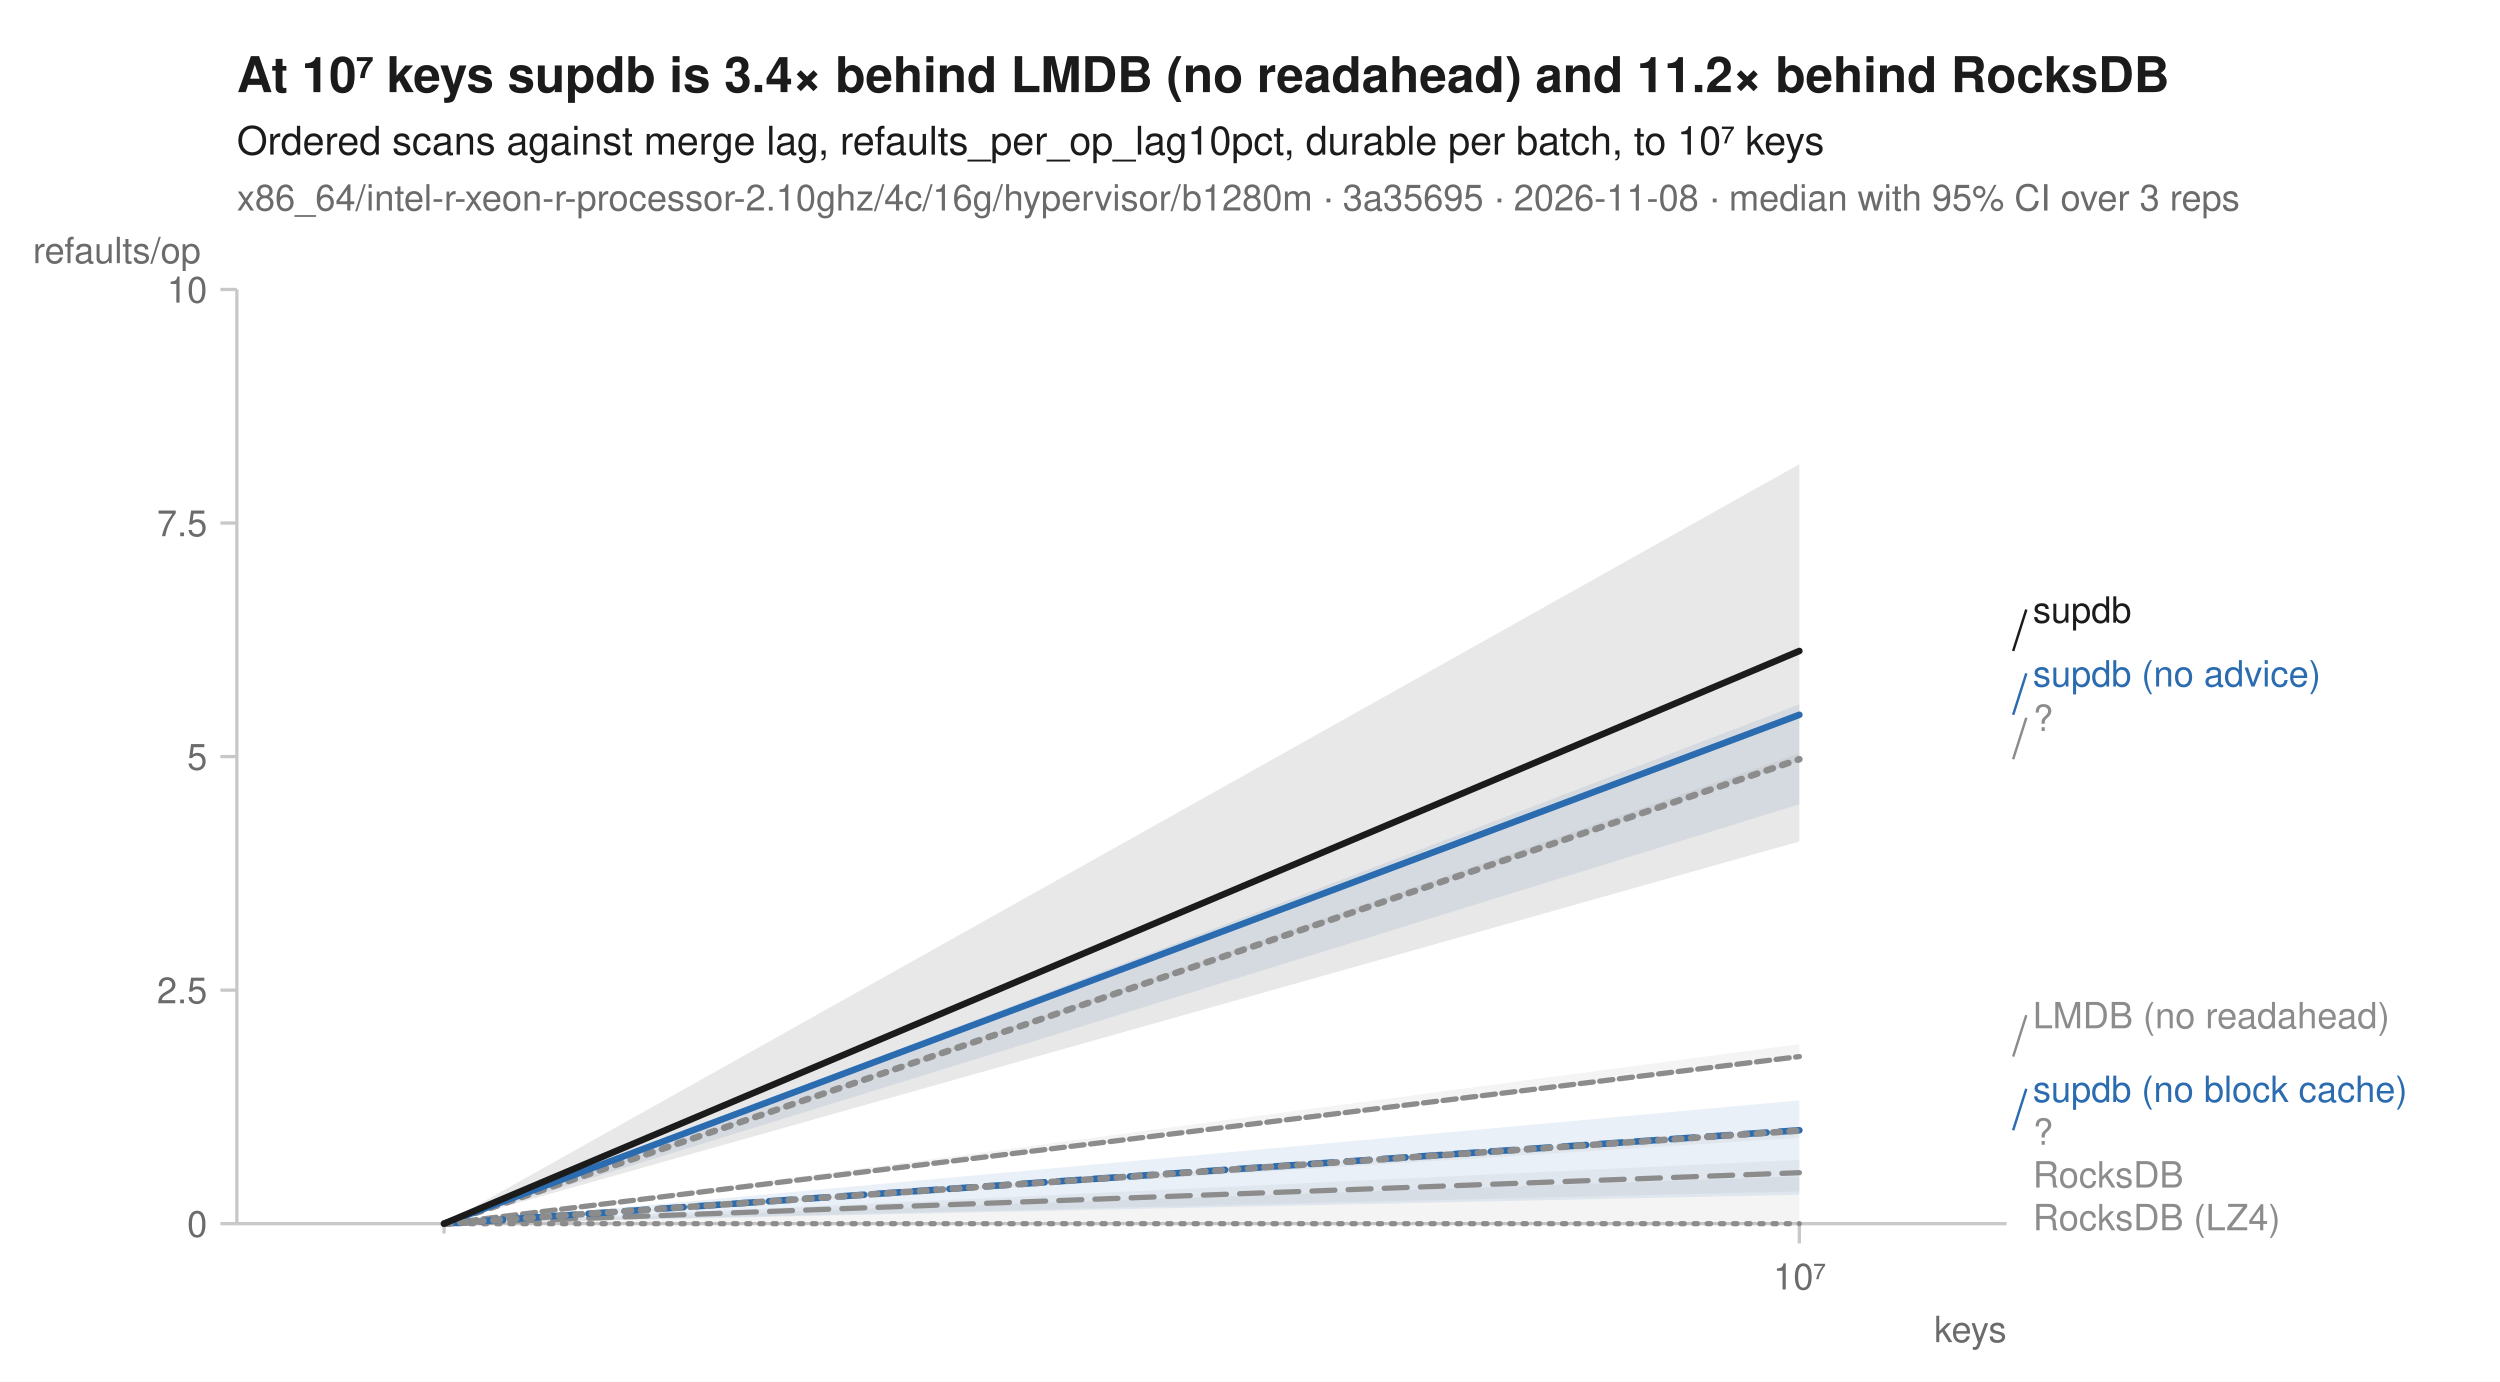
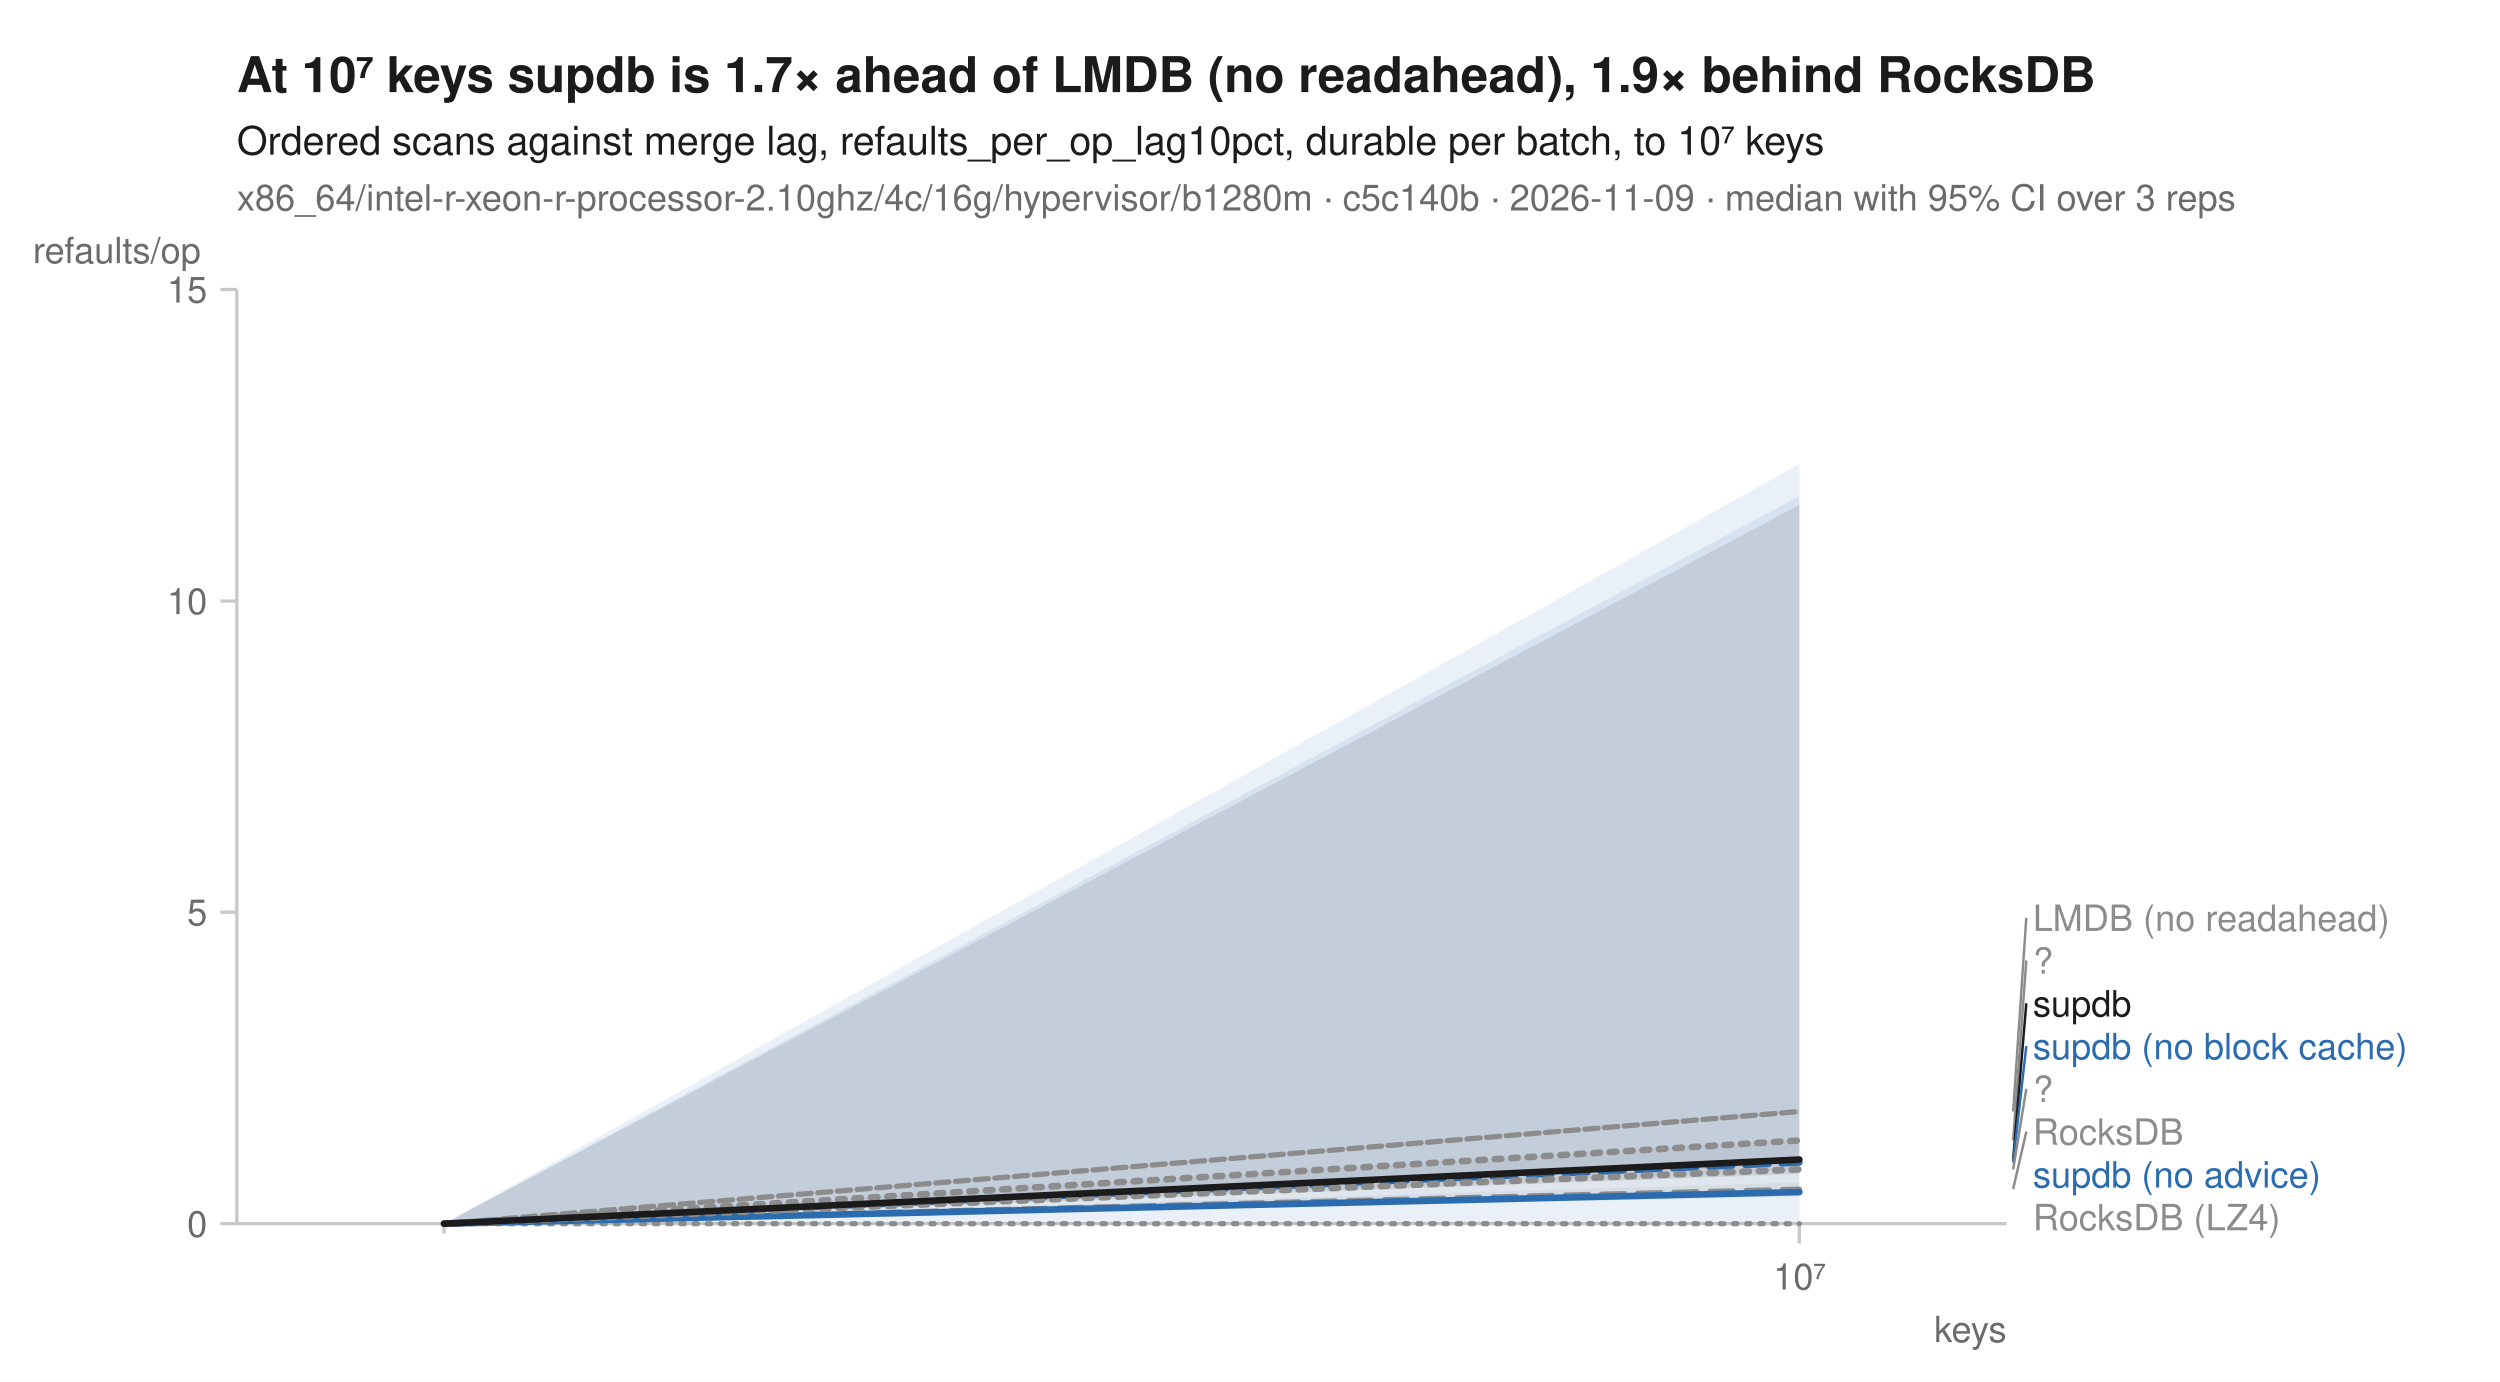
<svg xmlns="http://www.w3.org/2000/svg" width="760" height="420" viewBox="0 0 760 420" font-family="-apple-system, BlinkMacSystemFont, 'Segoe UI', Helvetica, Arial, sans-serif" fill="#1b1b1b">
  <rect width="760" height="420" fill="white" />
-   <text x="72" y="28" font-size="15" font-weight="600">At 10⁷ keys supdb is 3.4× behind LMDB (no readahead) and 11.2× behind RocksDB</text>
+   <text x="72" y="28" font-size="15" font-weight="600">At 10⁷ keys supdb is 1.7× ahead of LMDB (no readahead), 1.9× behind RocksDB</text>
  <text x="72" y="47" font-size="12">Ordered scans against merge lag, refaults_per_op_lag10pct, durable per batch, to 10⁷ keys</text>
-   <text x="72" y="64" font-size="11" fill="#6b6b6b">x86_64/intel-r-xeon-r-processor-2.10ghz/4c/16g/hypervisor/b1280m · 3a35695 · 2026-11-08 · median with 95% CI over 3 reps</text>
+   <text x="72" y="64" font-size="11" fill="#6b6b6b">x86_64/intel-r-xeon-r-processor-2.10ghz/4c/16g/hypervisor/b1280m · c5c140b · 2026-11-09 · median with 95% CI over 3 reps</text>
  <line x1="72" y1="372" x2="610" y2="372" stroke="#c8c8c8" stroke-width="1" />
  <line x1="72" y1="88" x2="72" y2="372" stroke="#c8c8c8" stroke-width="1" />
  <line x1="135.0" y1="372" x2="135.0" y2="375" stroke="#c8c8c8" stroke-width="1" />
  <line x1="547.0" y1="372" x2="547.0" y2="378" stroke="#c8c8c8" stroke-width="1" />
  <text x="547.0" y="392" font-size="11" text-anchor="middle" fill="#6b6b6b">10⁷</text>
  <text x="610" y="408" font-size="11" text-anchor="end" fill="#6b6b6b">keys</text>
  <line x1="67" y1="372.0" x2="72" y2="372.0" stroke="#c8c8c8" stroke-width="1" />
  <text x="63" y="376.0" font-size="11" text-anchor="end" fill="#6b6b6b">0</text>
-   <line x1="67" y1="301.0" x2="72" y2="301.0" stroke="#c8c8c8" stroke-width="1" />
-   <text x="63" y="305.0" font-size="11" text-anchor="end" fill="#6b6b6b">2.5</text>
-   <line x1="67" y1="230.0" x2="72" y2="230.0" stroke="#c8c8c8" stroke-width="1" />
-   <text x="63" y="234.0" font-size="11" text-anchor="end" fill="#6b6b6b">5</text>
-   <line x1="67" y1="159.0" x2="72" y2="159.0" stroke="#c8c8c8" stroke-width="1" />
-   <text x="63" y="163.0" font-size="11" text-anchor="end" fill="#6b6b6b">7.5</text>
+   <line x1="67" y1="277.3" x2="72" y2="277.3" stroke="#c8c8c8" stroke-width="1" />
+   <text x="63" y="281.3" font-size="11" text-anchor="end" fill="#6b6b6b">5</text>
+   <line x1="67" y1="182.7" x2="72" y2="182.7" stroke="#c8c8c8" stroke-width="1" />
+   <text x="63" y="186.7" font-size="11" text-anchor="end" fill="#6b6b6b">10</text>
  <line x1="67" y1="88.0" x2="72" y2="88.0" stroke="#c8c8c8" stroke-width="1" />
-   <text x="63" y="92.0" font-size="11" text-anchor="end" fill="#6b6b6b">10</text>
+   <text x="63" y="92.0" font-size="11" text-anchor="end" fill="#6b6b6b">15</text>
  <text x="10" y="80" font-size="11" text-anchor="start" fill="#6b6b6b">refaults/op</text>
-   <path d="M135.0,372.0 L547.0,357.6 L547.0,372.0 L135.0,372.0 Z" fill="#8c8c8c" fill-opacity="0.10" />
-   <path d="M135.0,372.0 L547.0,317.4 L547.0,321.9 L135.0,372.0 Z" fill="#8c8c8c" fill-opacity="0.10" />
-   <path d="M135.0,372.0 L547.0,229.0 L547.0,231.4 L135.0,372.0 Z" fill="#8c8c8c" fill-opacity="0.10" />
-   <path d="M135.0,372.0 L547.0,352.6 L547.0,362.2 L135.0,372.0 Z" fill="#8c8c8c" fill-opacity="0.10" />
-   <path d="M135.0,372.0 L547.0,334.5 L547.0,363.2 L135.0,372.0 Z" fill="#2b6cb0" fill-opacity="0.10" />
-   <path d="M135.0,372.0 L547.0,214.1 L547.0,244.5 L135.0,372.0 Z" fill="#2b6cb0" fill-opacity="0.10" />
-   <path d="M135.0,372.0 L547.0,343.1 L547.0,345.9 L135.0,372.0 Z" fill="#8c8c8c" fill-opacity="0.10" />
-   <path d="M135.0,372.0 L547.0,141.1 L547.0,255.8 L135.0,372.0 Z" fill="#1b1b1b" fill-opacity="0.10" />
+   <path d="M135.0,372.0 L547.0,372.0 L547.0,372.0 L135.0,372.0 Z" fill="#8c8c8c" fill-opacity="0.10" />
+   <path d="M135.0,372.0 L547.0,337.1 L547.0,338.4 L135.0,372.0 Z" fill="#8c8c8c" fill-opacity="0.10" />
+   <path d="M135.0,372.0 L547.0,346.2 L547.0,362.7 L135.0,372.0 Z" fill="#8c8c8c" fill-opacity="0.10" />
+   <path d="M135.0,372.0 L547.0,359.4 L547.0,363.8 L135.0,372.0 Z" fill="#8c8c8c" fill-opacity="0.10" />
+   <path d="M135.0,372.0 L547.0,150.8 L547.0,353.6 L135.0,372.0 Z" fill="#2b6cb0" fill-opacity="0.10" />
+   <path d="M135.0,372.0 L547.0,141.0 L547.0,372.0 L135.0,372.0 Z" fill="#2b6cb0" fill-opacity="0.10" />
+   <path d="M135.0,372.0 L547.0,353.1 L547.0,355.6 L135.0,372.0 Z" fill="#8c8c8c" fill-opacity="0.10" />
+   <path d="M135.0,372.0 L547.0,153.5 L547.0,356.9 L135.0,372.0 Z" fill="#1b1b1b" fill-opacity="0.10" />
  <path d="M135.0,372.0 L547.0,372.0 " fill="none" stroke="#8c8c8c" stroke-width="1.6" stroke-linejoin="round" stroke-linecap="round" stroke-dasharray="1,3" />
-   <path d="M135.0,372.0 L547.0,321.2 " fill="none" stroke="#8c8c8c" stroke-width="1.6" stroke-linejoin="round" stroke-linecap="round" stroke-dasharray="4,2" />
-   <path d="M135.0,372.0 L547.0,230.8 " fill="none" stroke="#8c8c8c" stroke-width="2" stroke-linejoin="round" stroke-linecap="round" stroke-dasharray="2,3" />
-   <path d="M135.0,372.0 L547.0,356.5 " fill="none" stroke="#8c8c8c" stroke-width="1.6" stroke-linejoin="round" stroke-linecap="round" stroke-dasharray="7,4" />
-   <path d="M135.0,372.0 L547.0,343.6 " fill="none" stroke="#2b6cb0" stroke-width="2" stroke-linejoin="round" stroke-linecap="round" stroke-dasharray="7,4" />
-   <path d="M135.0,372.0 L547.0,217.3 " fill="none" stroke="#2b6cb0" stroke-width="2" stroke-linejoin="round" stroke-linecap="round" />
-   <path d="M135.0,372.0 L547.0,343.7 " fill="none" stroke="#8c8c8c" stroke-width="2" stroke-linejoin="round" stroke-linecap="round" stroke-dasharray="2,3" />
-   <path d="M135.0,372.0 L547.0,197.9 " fill="none" stroke="#1b1b1b" stroke-width="2" stroke-linejoin="round" stroke-linecap="round" />
-   <line x1="612.0" y1="197.9" x2="616.0" y2="185.3" stroke="#1b1b1b" stroke-width="0.75" />
-   <text x="618.0" y="189.3" font-size="11" fill="#1b1b1b">supdb</text>
-   <line x1="612.0" y1="217.3" x2="616.0" y2="204.7" stroke="#2b6cb0" stroke-width="0.75" />
-   <text x="618.0" y="208.7" font-size="11" fill="#2b6cb0">supdb (no advice)</text>
-   <line x1="612.0" y1="230.8" x2="616.0" y2="218.2" stroke="#8c8c8c" stroke-width="0.75" />
-   <text x="618.0" y="222.2" font-size="11" fill="#8c8c8c">?</text>
-   <line x1="612.0" y1="321.2" x2="616.0" y2="308.6" stroke="#8c8c8c" stroke-width="0.75" />
-   <text x="618.0" y="312.6" font-size="11" fill="#8c8c8c">LMDB (no readahead)</text>
-   <line x1="612.0" y1="343.6" x2="616.0" y2="331.0" stroke="#2b6cb0" stroke-width="0.75" />
-   <text x="618.0" y="335.0" font-size="11" fill="#2b6cb0">supdb (no block cache)</text>
-   <text x="618.0" y="348.0" font-size="11" fill="#8c8c8c">?</text>
-   <text x="618.0" y="361.0" font-size="11" fill="#8c8c8c">RocksDB</text>
+   <path d="M135.0,372.0 L547.0,337.9 " fill="none" stroke="#8c8c8c" stroke-width="1.6" stroke-linejoin="round" stroke-linecap="round" stroke-dasharray="4,2" />
+   <path d="M135.0,372.0 L547.0,346.7 " fill="none" stroke="#8c8c8c" stroke-width="2" stroke-linejoin="round" stroke-linecap="round" stroke-dasharray="2,3" />
+   <path d="M135.0,372.0 L547.0,361.5 " fill="none" stroke="#8c8c8c" stroke-width="1.6" stroke-linejoin="round" stroke-linecap="round" stroke-dasharray="7,4" />
+   <path d="M135.0,372.0 L547.0,353.4 " fill="none" stroke="#2b6cb0" stroke-width="2" stroke-linejoin="round" stroke-linecap="round" stroke-dasharray="7,4" />
+   <path d="M135.0,372.0 L547.0,362.4 " fill="none" stroke="#2b6cb0" stroke-width="2" stroke-linejoin="round" stroke-linecap="round" />
+   <path d="M135.0,372.0 L547.0,355.5 " fill="none" stroke="#8c8c8c" stroke-width="2" stroke-linejoin="round" stroke-linecap="round" stroke-dasharray="2,3" />
+   <path d="M135.0,372.0 L547.0,352.5 " fill="none" stroke="#1b1b1b" stroke-width="2" stroke-linejoin="round" stroke-linecap="round" />
+   <line x1="612.0" y1="337.9" x2="616.0" y2="279.0" stroke="#8c8c8c" stroke-width="0.75" />
+   <text x="618.0" y="283.0" font-size="11" fill="#8c8c8c">LMDB (no readahead)</text>
+   <line x1="612.0" y1="346.7" x2="616.0" y2="292.0" stroke="#8c8c8c" stroke-width="0.75" />
+   <text x="618.0" y="296.0" font-size="11" fill="#8c8c8c">?</text>
+   <line x1="612.0" y1="352.5" x2="616.0" y2="305.0" stroke="#1b1b1b" stroke-width="0.75" />
+   <text x="618.0" y="309.0" font-size="11" fill="#1b1b1b">supdb</text>
+   <line x1="612.0" y1="353.4" x2="616.0" y2="318.0" stroke="#2b6cb0" stroke-width="0.75" />
+   <text x="618.0" y="322.0" font-size="11" fill="#2b6cb0">supdb (no block cache)</text>
+   <line x1="612.0" y1="355.5" x2="616.0" y2="331.0" stroke="#8c8c8c" stroke-width="0.75" />
+   <text x="618.0" y="335.0" font-size="11" fill="#8c8c8c">?</text>
+   <line x1="612.0" y1="361.5" x2="616.0" y2="344.0" stroke="#8c8c8c" stroke-width="0.75" />
+   <text x="618.0" y="348.0" font-size="11" fill="#8c8c8c">RocksDB</text>
+   <text x="618.0" y="361.0" font-size="11" fill="#2b6cb0">supdb (no advice)</text>
  <text x="618.0" y="374.0" font-size="11" fill="#8c8c8c">RocksDB (LZ4)</text>
</svg>
